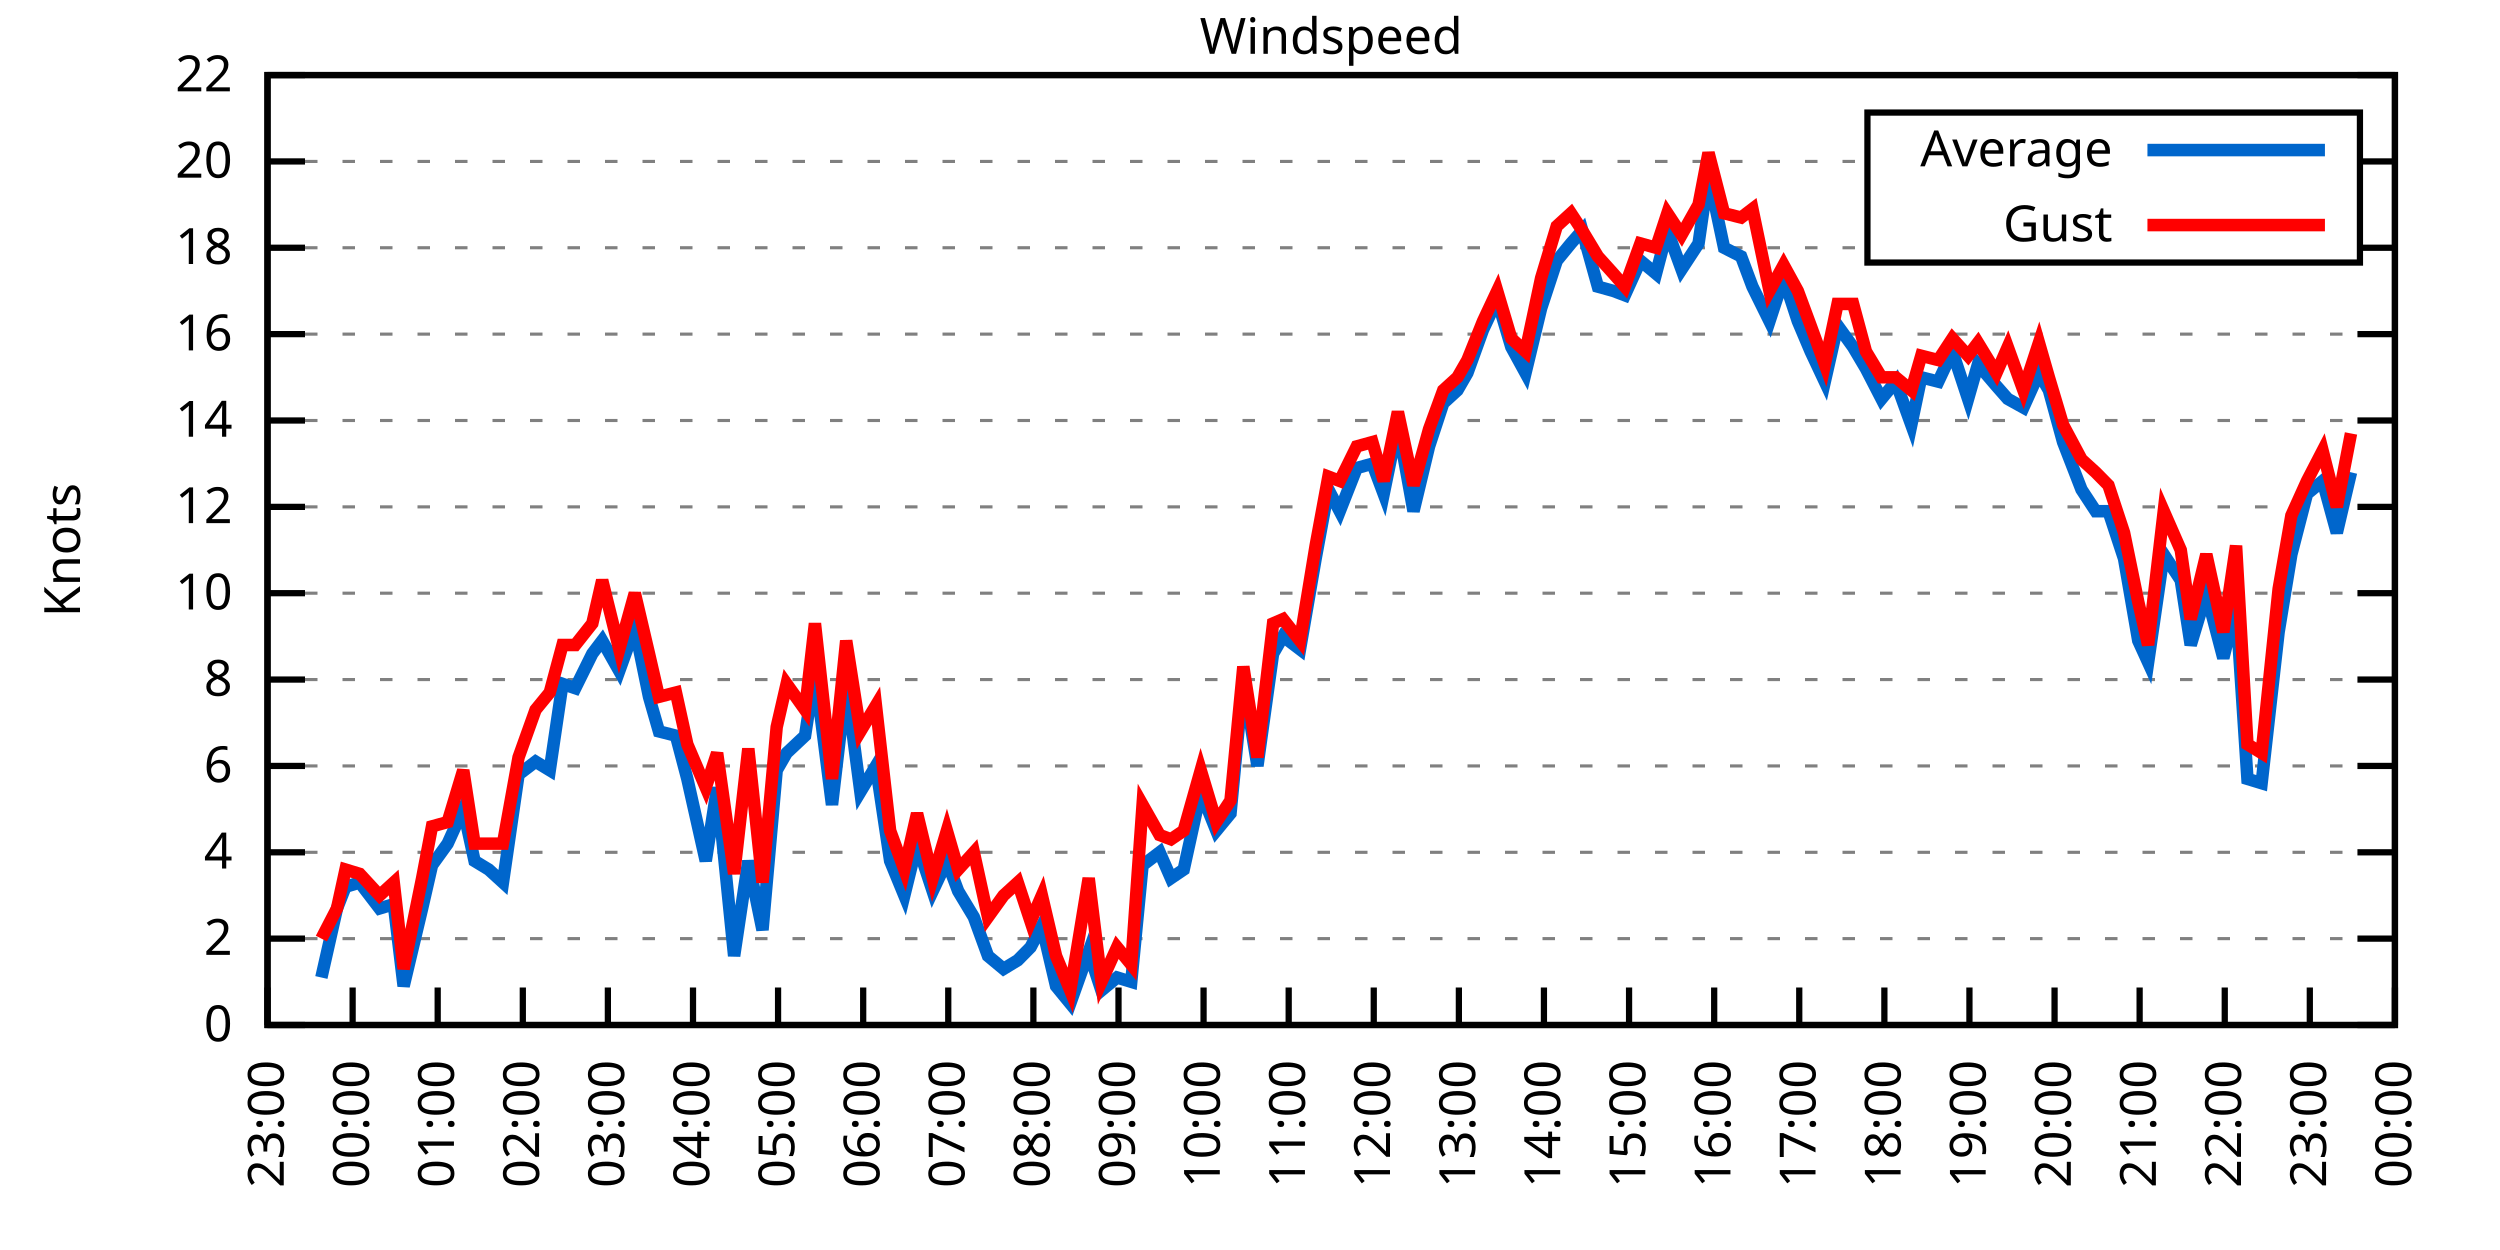
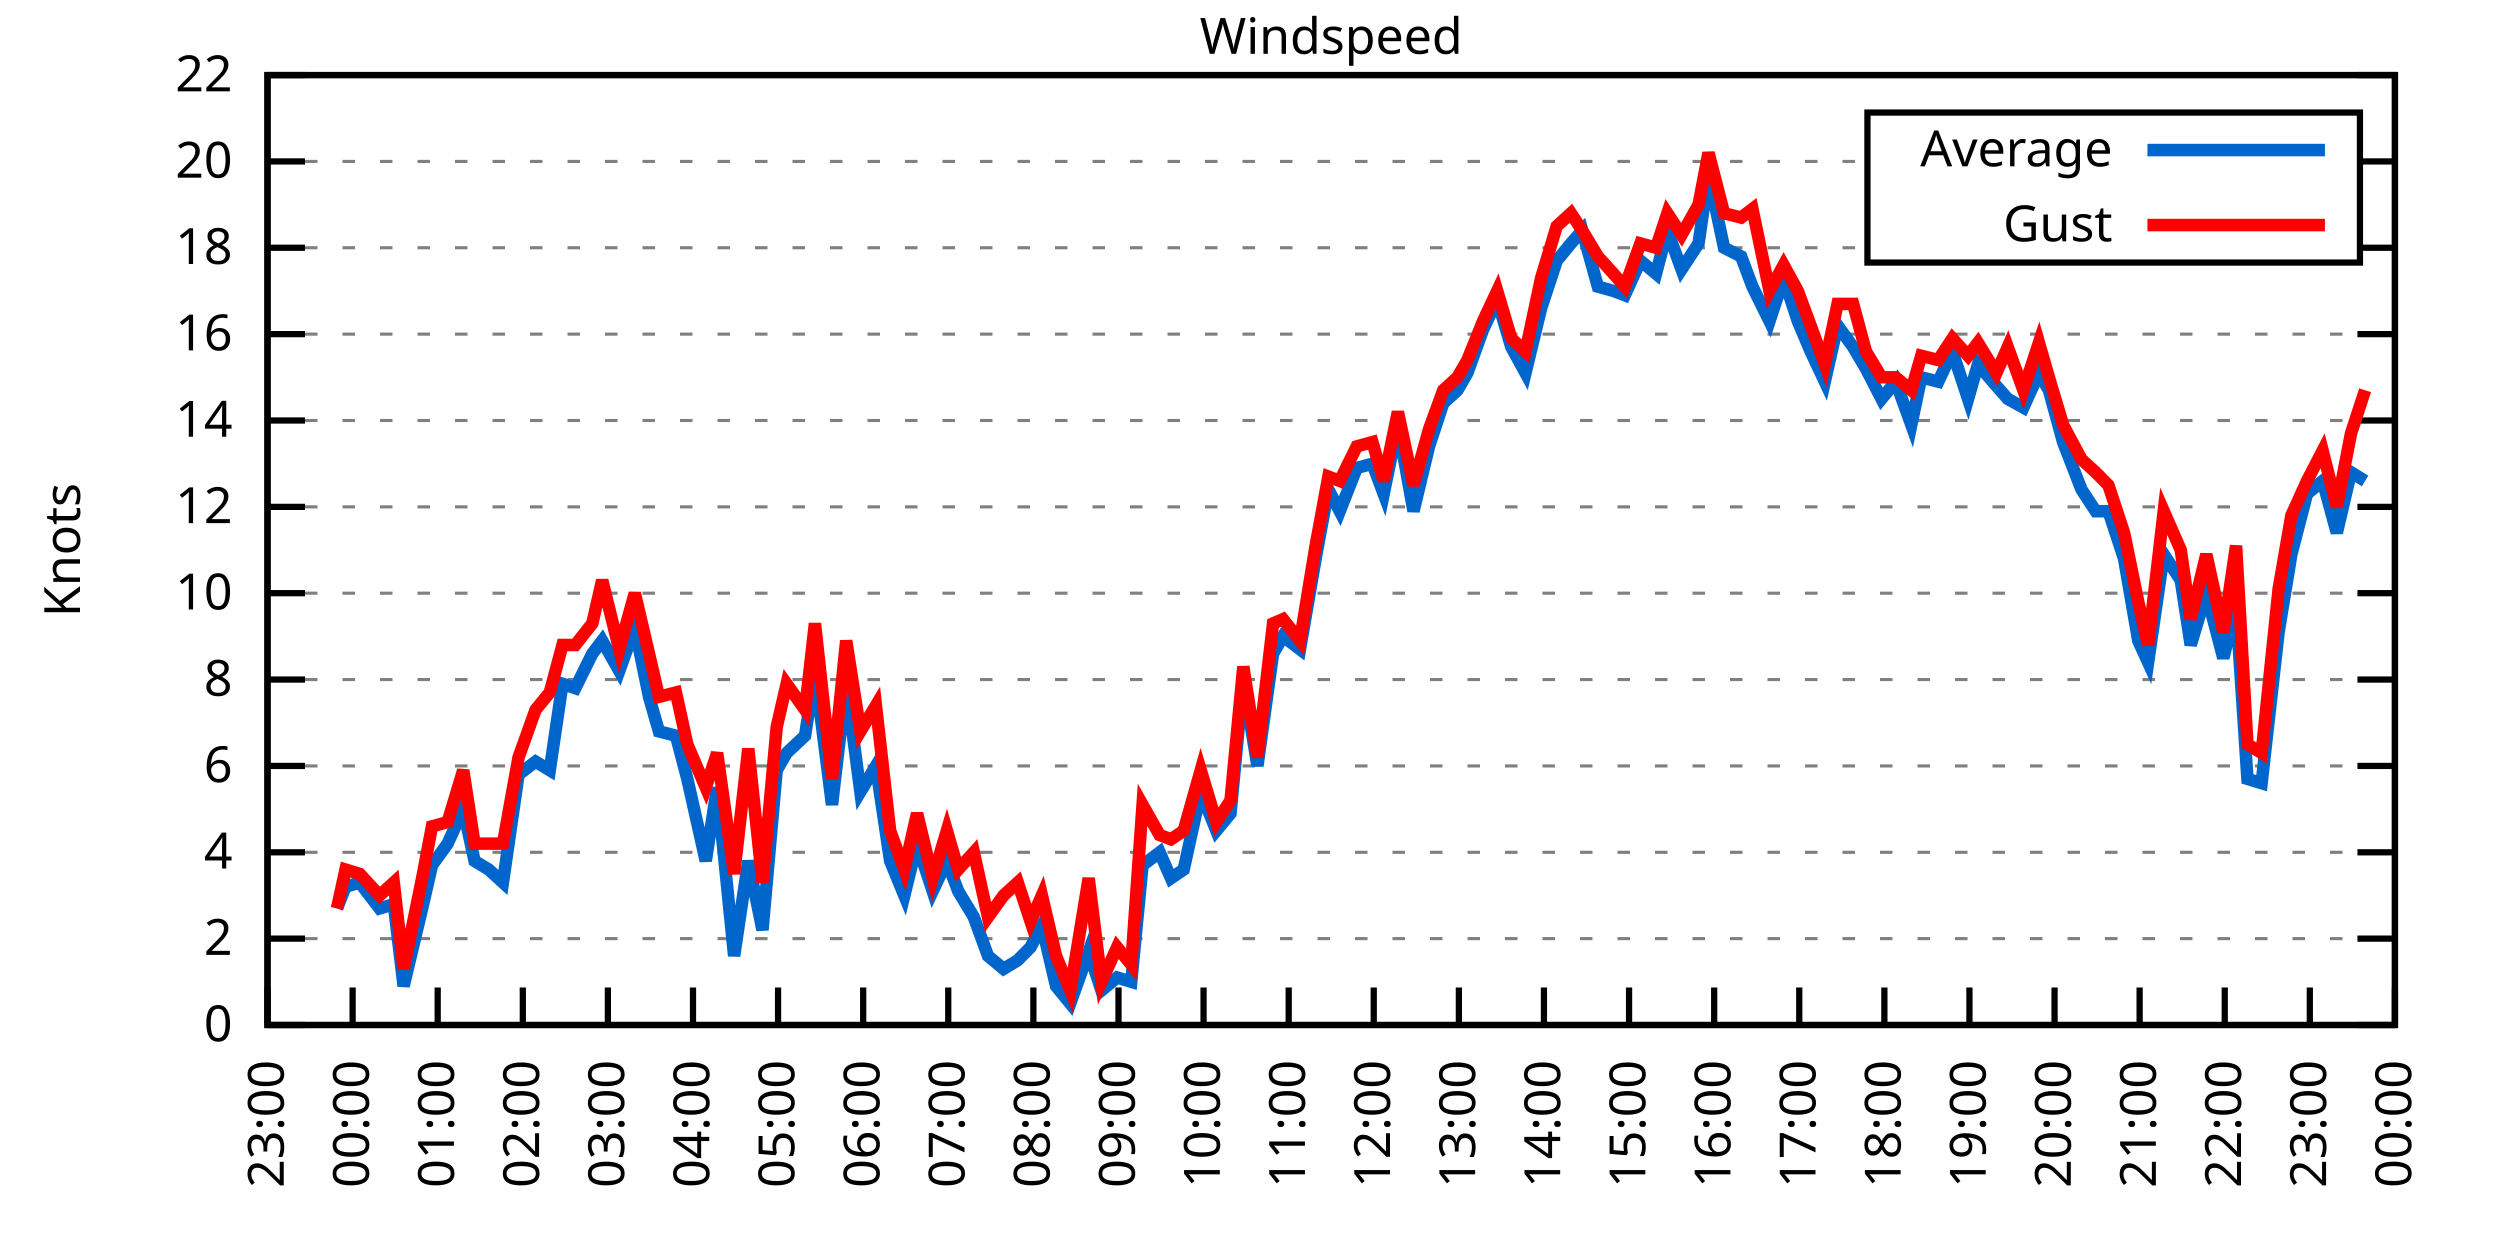
<svg xmlns="http://www.w3.org/2000/svg" xmlns:xlink="http://www.w3.org/1999/xlink" width="400" height="200" viewBox="0 0 400 200">
  <g id="gnuplot_canvas">
    <rect x="0" y="0" width="400" height="200" fill="none" />
    <defs>
      <circle id="gpDot" r="0.5" stroke-width="0.5" stroke="currentColor" />
      <path id="gpPt0" stroke-width="0.333" stroke="currentColor" d="M-1,0 h2 M0,-1 v2" />
      <path id="gpPt1" stroke-width="0.333" stroke="currentColor" d="M-1,-1 L1,1 M1,-1 L-1,1" />
      <path id="gpPt2" stroke-width="0.333" stroke="currentColor" d="M-1,0 L1,0 M0,-1 L0,1 M-1,-1 L1,1 M-1,1 L1,-1" />
      <rect id="gpPt3" stroke-width="0.333" stroke="currentColor" x="-1" y="-1" width="2" height="2" />
      <rect id="gpPt4" stroke-width="0.333" stroke="currentColor" fill="currentColor" x="-1" y="-1" width="2" height="2" />
      <circle id="gpPt5" stroke-width="0.333" stroke="currentColor" cx="0" cy="0" r="1" />
      <use xlink:href="#gpPt5" id="gpPt6" fill="currentColor" stroke="none" />
      <path id="gpPt7" stroke-width="0.333" stroke="currentColor" d="M0,-1.33 L-1.33,0.67 L1.33,0.67 z" />
      <use xlink:href="#gpPt7" id="gpPt8" fill="currentColor" stroke="none" />
      <use xlink:href="#gpPt7" id="gpPt9" stroke="currentColor" transform="rotate(180)" />
      <use xlink:href="#gpPt9" id="gpPt10" fill="currentColor" stroke="none" />
      <use xlink:href="#gpPt3" id="gpPt11" stroke="currentColor" transform="rotate(45)" />
      <use xlink:href="#gpPt11" id="gpPt12" fill="currentColor" stroke="none" />
      <path id="gpPt13" stroke-width="0.333" stroke="currentColor" d="M0,1.330 L1.265,0.411 L0.782,-1.067 L-0.782,-1.076 L-1.265,0.411 z" />
      <use xlink:href="#gpPt13" id="gpPt14" fill="currentColor" stroke="none" />
      <filter id="textbox" filterUnits="objectBoundingBox" x="0" y="0" height="1" width="1">
        <feFlood flood-color="white" flood-opacity="1" result="bgnd" />
        <feComposite in="SourceGraphic" in2="bgnd" operator="atop" />
      </filter>
      <filter id="greybox" filterUnits="objectBoundingBox" x="0" y="0" height="1" width="1">
        <feFlood flood-color="lightgrey" flood-opacity="1" result="grey" />
        <feComposite in="SourceGraphic" in2="grey" operator="atop" />
      </filter>
    </defs>
    <g fill="none" color="white" stroke="currentColor" stroke-width="1.00" stroke-linecap="butt" stroke-linejoin="miter">
</g>
    <g fill="none" color="black" stroke="currentColor" stroke-width="1.00" stroke-linecap="butt" stroke-linejoin="miter">
      <g stroke="none" shape-rendering="crispEdges">
        <polygon fill="rgb(255, 255, 255)" points="42.80,164.00 383.18,164.00 383.18,12.02 42.80,12.02 " />
      </g>
    </g>
    <g fill="none" color="black" stroke="currentColor" stroke-width="1.00" stroke-linecap="butt" stroke-linejoin="miter">
</g>
    <g fill="none" color="black" stroke="black" stroke-width="0.50" stroke-linecap="butt" stroke-linejoin="miter">
</g>
    <g fill="none" color="gray" stroke="currentColor" stroke-width="0.50" stroke-linecap="butt" stroke-linejoin="miter">
      <path stroke="gray" stroke-dasharray="2,4" class="gridline" d="M42.80,164.00 L383.19,164.00  " />
    </g>
    <g fill="none" color="gray" stroke="gray" stroke-width="1.00" stroke-linecap="butt" stroke-linejoin="miter">
</g>
    <g fill="none" color="black" stroke="currentColor" stroke-width="1.00" stroke-linecap="butt" stroke-linejoin="miter">
      <path stroke="black" d="M42.80,164.00 L48.80,164.00 M383.19,164.00 L377.19,164.00  " />
      <g transform="translate(37.20,166.60)" stroke="none" fill="black" font-family="Sans" font-size="8.00" text-anchor="end">
        <text>
          <tspan font-family="Sans"> 0</tspan>
        </text>
      </g>
    </g>
    <g fill="none" color="black" stroke="currentColor" stroke-width="1.00" stroke-linecap="butt" stroke-linejoin="miter">
</g>
    <g fill="none" color="black" stroke="black" stroke-width="0.50" stroke-linecap="butt" stroke-linejoin="miter">
</g>
    <g fill="none" color="gray" stroke="currentColor" stroke-width="0.50" stroke-linecap="butt" stroke-linejoin="miter">
      <path stroke="gray" stroke-dasharray="2,4" class="gridline" d="M42.80,150.18 L383.19,150.18  " />
    </g>
    <g fill="none" color="gray" stroke="gray" stroke-width="1.00" stroke-linecap="butt" stroke-linejoin="miter">
</g>
    <g fill="none" color="black" stroke="currentColor" stroke-width="1.00" stroke-linecap="butt" stroke-linejoin="miter">
      <path stroke="black" d="M42.80,150.18 L48.80,150.18 M383.19,150.18 L377.19,150.18  " />
      <g transform="translate(37.20,152.78)" stroke="none" fill="black" font-family="Sans" font-size="8.00" text-anchor="end">
        <text>
          <tspan font-family="Sans"> 2</tspan>
        </text>
      </g>
    </g>
    <g fill="none" color="black" stroke="currentColor" stroke-width="1.00" stroke-linecap="butt" stroke-linejoin="miter">
</g>
    <g fill="none" color="black" stroke="black" stroke-width="0.50" stroke-linecap="butt" stroke-linejoin="miter">
</g>
    <g fill="none" color="gray" stroke="currentColor" stroke-width="0.50" stroke-linecap="butt" stroke-linejoin="miter">
      <path stroke="gray" stroke-dasharray="2,4" class="gridline" d="M42.80,136.37 L383.19,136.37  " />
    </g>
    <g fill="none" color="gray" stroke="gray" stroke-width="1.00" stroke-linecap="butt" stroke-linejoin="miter">
</g>
    <g fill="none" color="black" stroke="currentColor" stroke-width="1.00" stroke-linecap="butt" stroke-linejoin="miter">
      <path stroke="black" d="M42.80,136.37 L48.80,136.37 M383.19,136.37 L377.19,136.37  " />
      <g transform="translate(37.20,138.97)" stroke="none" fill="black" font-family="Sans" font-size="8.00" text-anchor="end">
        <text>
          <tspan font-family="Sans"> 4</tspan>
        </text>
      </g>
    </g>
    <g fill="none" color="black" stroke="currentColor" stroke-width="1.00" stroke-linecap="butt" stroke-linejoin="miter">
</g>
    <g fill="none" color="black" stroke="black" stroke-width="0.50" stroke-linecap="butt" stroke-linejoin="miter">
</g>
    <g fill="none" color="gray" stroke="currentColor" stroke-width="0.50" stroke-linecap="butt" stroke-linejoin="miter">
      <path stroke="gray" stroke-dasharray="2,4" class="gridline" d="M42.80,122.55 L383.19,122.55  " />
    </g>
    <g fill="none" color="gray" stroke="gray" stroke-width="1.00" stroke-linecap="butt" stroke-linejoin="miter">
</g>
    <g fill="none" color="black" stroke="currentColor" stroke-width="1.00" stroke-linecap="butt" stroke-linejoin="miter">
      <path stroke="black" d="M42.80,122.55 L48.80,122.55 M383.19,122.55 L377.19,122.55  " />
      <g transform="translate(37.20,125.15)" stroke="none" fill="black" font-family="Sans" font-size="8.00" text-anchor="end">
        <text>
          <tspan font-family="Sans"> 6</tspan>
        </text>
      </g>
    </g>
    <g fill="none" color="black" stroke="currentColor" stroke-width="1.00" stroke-linecap="butt" stroke-linejoin="miter">
</g>
    <g fill="none" color="black" stroke="black" stroke-width="0.50" stroke-linecap="butt" stroke-linejoin="miter">
</g>
    <g fill="none" color="gray" stroke="currentColor" stroke-width="0.50" stroke-linecap="butt" stroke-linejoin="miter">
      <path stroke="gray" stroke-dasharray="2,4" class="gridline" d="M42.80,108.73 L383.19,108.73  " />
    </g>
    <g fill="none" color="gray" stroke="gray" stroke-width="1.00" stroke-linecap="butt" stroke-linejoin="miter">
</g>
    <g fill="none" color="black" stroke="currentColor" stroke-width="1.00" stroke-linecap="butt" stroke-linejoin="miter">
      <path stroke="black" d="M42.80,108.73 L48.80,108.73 M383.19,108.73 L377.19,108.73  " />
      <g transform="translate(37.20,111.33)" stroke="none" fill="black" font-family="Sans" font-size="8.00" text-anchor="end">
        <text>
          <tspan font-family="Sans"> 8</tspan>
        </text>
      </g>
    </g>
    <g fill="none" color="black" stroke="currentColor" stroke-width="1.00" stroke-linecap="butt" stroke-linejoin="miter">
</g>
    <g fill="none" color="black" stroke="black" stroke-width="0.50" stroke-linecap="butt" stroke-linejoin="miter">
</g>
    <g fill="none" color="gray" stroke="currentColor" stroke-width="0.50" stroke-linecap="butt" stroke-linejoin="miter">
      <path stroke="gray" stroke-dasharray="2,4" class="gridline" d="M42.80,94.91 L383.19,94.91  " />
    </g>
    <g fill="none" color="gray" stroke="gray" stroke-width="1.00" stroke-linecap="butt" stroke-linejoin="miter">
</g>
    <g fill="none" color="black" stroke="currentColor" stroke-width="1.00" stroke-linecap="butt" stroke-linejoin="miter">
      <path stroke="black" d="M42.80,94.91 L48.80,94.91 M383.19,94.91 L377.19,94.91  " />
      <g transform="translate(37.20,97.51)" stroke="none" fill="black" font-family="Sans" font-size="8.00" text-anchor="end">
        <text>
          <tspan font-family="Sans"> 10</tspan>
        </text>
      </g>
    </g>
    <g fill="none" color="black" stroke="currentColor" stroke-width="1.00" stroke-linecap="butt" stroke-linejoin="miter">
</g>
    <g fill="none" color="black" stroke="black" stroke-width="0.50" stroke-linecap="butt" stroke-linejoin="miter">
</g>
    <g fill="none" color="gray" stroke="currentColor" stroke-width="0.50" stroke-linecap="butt" stroke-linejoin="miter">
      <path stroke="gray" stroke-dasharray="2,4" class="gridline" d="M42.80,81.10 L383.19,81.10  " />
    </g>
    <g fill="none" color="gray" stroke="gray" stroke-width="1.00" stroke-linecap="butt" stroke-linejoin="miter">
</g>
    <g fill="none" color="black" stroke="currentColor" stroke-width="1.00" stroke-linecap="butt" stroke-linejoin="miter">
      <path stroke="black" d="M42.80,81.10 L48.80,81.10 M383.19,81.10 L377.19,81.10  " />
      <g transform="translate(37.20,83.70)" stroke="none" fill="black" font-family="Sans" font-size="8.00" text-anchor="end">
        <text>
          <tspan font-family="Sans"> 12</tspan>
        </text>
      </g>
    </g>
    <g fill="none" color="black" stroke="currentColor" stroke-width="1.00" stroke-linecap="butt" stroke-linejoin="miter">
</g>
    <g fill="none" color="black" stroke="black" stroke-width="0.50" stroke-linecap="butt" stroke-linejoin="miter">
</g>
    <g fill="none" color="gray" stroke="currentColor" stroke-width="0.50" stroke-linecap="butt" stroke-linejoin="miter">
      <path stroke="gray" stroke-dasharray="2,4" class="gridline" d="M42.80,67.28 L383.19,67.28  " />
    </g>
    <g fill="none" color="gray" stroke="gray" stroke-width="1.00" stroke-linecap="butt" stroke-linejoin="miter">
</g>
    <g fill="none" color="black" stroke="currentColor" stroke-width="1.00" stroke-linecap="butt" stroke-linejoin="miter">
      <path stroke="black" d="M42.80,67.28 L48.80,67.28 M383.19,67.28 L377.19,67.28  " />
      <g transform="translate(37.20,69.88)" stroke="none" fill="black" font-family="Sans" font-size="8.00" text-anchor="end">
        <text>
          <tspan font-family="Sans"> 14</tspan>
        </text>
      </g>
    </g>
    <g fill="none" color="black" stroke="currentColor" stroke-width="1.00" stroke-linecap="butt" stroke-linejoin="miter">
</g>
    <g fill="none" color="black" stroke="black" stroke-width="0.50" stroke-linecap="butt" stroke-linejoin="miter">
</g>
    <g fill="none" color="gray" stroke="currentColor" stroke-width="0.50" stroke-linecap="butt" stroke-linejoin="miter">
      <path stroke="gray" stroke-dasharray="2,4" class="gridline" d="M42.80,53.46 L383.19,53.46  " />
    </g>
    <g fill="none" color="gray" stroke="gray" stroke-width="1.00" stroke-linecap="butt" stroke-linejoin="miter">
</g>
    <g fill="none" color="black" stroke="currentColor" stroke-width="1.00" stroke-linecap="butt" stroke-linejoin="miter">
      <path stroke="black" d="M42.80,53.46 L48.80,53.46 M383.19,53.46 L377.19,53.46  " />
      <g transform="translate(37.20,56.06)" stroke="none" fill="black" font-family="Sans" font-size="8.00" text-anchor="end">
        <text>
          <tspan font-family="Sans"> 16</tspan>
        </text>
      </g>
    </g>
    <g fill="none" color="black" stroke="currentColor" stroke-width="1.00" stroke-linecap="butt" stroke-linejoin="miter">
</g>
    <g fill="none" color="black" stroke="black" stroke-width="0.50" stroke-linecap="butt" stroke-linejoin="miter">
</g>
    <g fill="none" color="gray" stroke="currentColor" stroke-width="0.50" stroke-linecap="butt" stroke-linejoin="miter">
      <path stroke="gray" stroke-dasharray="2,4" class="gridline" d="M42.80,39.64 L298.79,39.64 M377.59,39.64 L383.19,39.64  " />
    </g>
    <g fill="none" color="gray" stroke="gray" stroke-width="1.00" stroke-linecap="butt" stroke-linejoin="miter">
</g>
    <g fill="none" color="black" stroke="currentColor" stroke-width="1.00" stroke-linecap="butt" stroke-linejoin="miter">
      <path stroke="black" d="M42.80,39.64 L48.80,39.64 M383.19,39.64 L377.19,39.64  " />
      <g transform="translate(37.20,42.24)" stroke="none" fill="black" font-family="Sans" font-size="8.00" text-anchor="end">
        <text>
          <tspan font-family="Sans"> 18</tspan>
        </text>
      </g>
    </g>
    <g fill="none" color="black" stroke="currentColor" stroke-width="1.00" stroke-linecap="butt" stroke-linejoin="miter">
</g>
    <g fill="none" color="black" stroke="black" stroke-width="0.50" stroke-linecap="butt" stroke-linejoin="miter">
</g>
    <g fill="none" color="gray" stroke="currentColor" stroke-width="0.50" stroke-linecap="butt" stroke-linejoin="miter">
      <path stroke="gray" stroke-dasharray="2,4" class="gridline" d="M42.80,25.83 L298.79,25.83 M377.59,25.83 L383.19,25.83  " />
    </g>
    <g fill="none" color="gray" stroke="gray" stroke-width="1.00" stroke-linecap="butt" stroke-linejoin="miter">
</g>
    <g fill="none" color="black" stroke="currentColor" stroke-width="1.00" stroke-linecap="butt" stroke-linejoin="miter">
      <path stroke="black" d="M42.80,25.83 L48.80,25.83 M383.19,25.83 L377.19,25.83  " />
      <g transform="translate(37.20,28.43)" stroke="none" fill="black" font-family="Sans" font-size="8.00" text-anchor="end">
        <text>
          <tspan font-family="Sans"> 20</tspan>
        </text>
      </g>
    </g>
    <g fill="none" color="black" stroke="currentColor" stroke-width="1.00" stroke-linecap="butt" stroke-linejoin="miter">
</g>
    <g fill="none" color="black" stroke="black" stroke-width="0.50" stroke-linecap="butt" stroke-linejoin="miter">
</g>
    <g fill="none" color="gray" stroke="currentColor" stroke-width="0.50" stroke-linecap="butt" stroke-linejoin="miter">
      <path stroke="gray" stroke-dasharray="2,4" class="gridline" d="M42.80,12.01 L383.19,12.01  " />
    </g>
    <g fill="none" color="gray" stroke="gray" stroke-width="1.00" stroke-linecap="butt" stroke-linejoin="miter">
</g>
    <g fill="none" color="black" stroke="currentColor" stroke-width="1.00" stroke-linecap="butt" stroke-linejoin="miter">
      <path stroke="black" d="M42.80,12.01 L48.80,12.01 M383.19,12.01 L377.19,12.01  " />
      <g transform="translate(37.20,14.61)" stroke="none" fill="black" font-family="Sans" font-size="8.00" text-anchor="end">
        <text>
          <tspan font-family="Sans"> 22</tspan>
        </text>
      </g>
    </g>
    <g fill="none" color="black" stroke="currentColor" stroke-width="1.00" stroke-linecap="butt" stroke-linejoin="miter">
      <path stroke="black" d="M42.80,164.00 L42.80,158.00  " />
      <g transform="translate(45.40,169.60) rotate(270.00)" stroke="none" fill="black" font-family="Sans" font-size="8.00" text-anchor="end">
        <text>
          <tspan font-family="Sans">23:00</tspan>
        </text>
      </g>
    </g>
    <g fill="none" color="black" stroke="currentColor" stroke-width="1.00" stroke-linecap="butt" stroke-linejoin="miter">
      <path stroke="black" d="M56.42,164.00 L56.42,158.00  " />
      <g transform="translate(59.02,169.60) rotate(270.00)" stroke="none" fill="black" font-family="Sans" font-size="8.00" text-anchor="end">
        <text>
          <tspan font-family="Sans">00:00</tspan>
        </text>
      </g>
    </g>
    <g fill="none" color="black" stroke="currentColor" stroke-width="1.00" stroke-linecap="butt" stroke-linejoin="miter">
      <path stroke="black" d="M70.03,164.00 L70.03,158.00  " />
      <g transform="translate(72.63,169.60) rotate(270.00)" stroke="none" fill="black" font-family="Sans" font-size="8.00" text-anchor="end">
        <text>
          <tspan font-family="Sans">01:00</tspan>
        </text>
      </g>
    </g>
    <g fill="none" color="black" stroke="currentColor" stroke-width="1.00" stroke-linecap="butt" stroke-linejoin="miter">
      <path stroke="black" d="M83.65,164.00 L83.65,158.00  " />
      <g transform="translate(86.25,169.60) rotate(270.00)" stroke="none" fill="black" font-family="Sans" font-size="8.00" text-anchor="end">
        <text>
          <tspan font-family="Sans">02:00</tspan>
        </text>
      </g>
    </g>
    <g fill="none" color="black" stroke="currentColor" stroke-width="1.00" stroke-linecap="butt" stroke-linejoin="miter">
      <path stroke="black" d="M97.26,164.00 L97.26,158.00  " />
      <g transform="translate(99.86,169.60) rotate(270.00)" stroke="none" fill="black" font-family="Sans" font-size="8.00" text-anchor="end">
        <text>
          <tspan font-family="Sans">03:00</tspan>
        </text>
      </g>
    </g>
    <g fill="none" color="black" stroke="currentColor" stroke-width="1.00" stroke-linecap="butt" stroke-linejoin="miter">
      <path stroke="black" d="M110.88,164.00 L110.88,158.00  " />
      <g transform="translate(113.48,169.60) rotate(270.00)" stroke="none" fill="black" font-family="Sans" font-size="8.00" text-anchor="end">
        <text>
          <tspan font-family="Sans">04:00</tspan>
        </text>
      </g>
    </g>
    <g fill="none" color="black" stroke="currentColor" stroke-width="1.00" stroke-linecap="butt" stroke-linejoin="miter">
      <path stroke="black" d="M124.49,164.00 L124.49,158.00  " />
      <g transform="translate(127.09,169.60) rotate(270.00)" stroke="none" fill="black" font-family="Sans" font-size="8.00" text-anchor="end">
        <text>
          <tspan font-family="Sans">05:00</tspan>
        </text>
      </g>
    </g>
    <g fill="none" color="black" stroke="currentColor" stroke-width="1.00" stroke-linecap="butt" stroke-linejoin="miter">
      <path stroke="black" d="M138.11,164.00 L138.11,158.00  " />
      <g transform="translate(140.71,169.60) rotate(270.00)" stroke="none" fill="black" font-family="Sans" font-size="8.00" text-anchor="end">
        <text>
          <tspan font-family="Sans">06:00</tspan>
        </text>
      </g>
    </g>
    <g fill="none" color="black" stroke="currentColor" stroke-width="1.00" stroke-linecap="butt" stroke-linejoin="miter">
      <path stroke="black" d="M151.72,164.00 L151.72,158.00  " />
      <g transform="translate(154.32,169.60) rotate(270.00)" stroke="none" fill="black" font-family="Sans" font-size="8.00" text-anchor="end">
        <text>
          <tspan font-family="Sans">07:00</tspan>
        </text>
      </g>
    </g>
    <g fill="none" color="black" stroke="currentColor" stroke-width="1.00" stroke-linecap="butt" stroke-linejoin="miter">
      <path stroke="black" d="M165.34,164.00 L165.34,158.00  " />
      <g transform="translate(167.94,169.60) rotate(270.00)" stroke="none" fill="black" font-family="Sans" font-size="8.00" text-anchor="end">
        <text>
          <tspan font-family="Sans">08:00</tspan>
        </text>
      </g>
    </g>
    <g fill="none" color="black" stroke="currentColor" stroke-width="1.00" stroke-linecap="butt" stroke-linejoin="miter">
      <path stroke="black" d="M178.96,164.00 L178.96,158.00  " />
      <g transform="translate(181.56,169.60) rotate(270.00)" stroke="none" fill="black" font-family="Sans" font-size="8.00" text-anchor="end">
        <text>
          <tspan font-family="Sans">09:00</tspan>
        </text>
      </g>
    </g>
    <g fill="none" color="black" stroke="currentColor" stroke-width="1.00" stroke-linecap="butt" stroke-linejoin="miter">
      <path stroke="black" d="M192.57,164.00 L192.57,158.00  " />
      <g transform="translate(195.17,169.60) rotate(270.00)" stroke="none" fill="black" font-family="Sans" font-size="8.00" text-anchor="end">
        <text>
          <tspan font-family="Sans">10:00</tspan>
        </text>
      </g>
    </g>
    <g fill="none" color="black" stroke="currentColor" stroke-width="1.00" stroke-linecap="butt" stroke-linejoin="miter">
      <path stroke="black" d="M206.19,164.00 L206.19,158.00  " />
      <g transform="translate(208.79,169.60) rotate(270.00)" stroke="none" fill="black" font-family="Sans" font-size="8.00" text-anchor="end">
        <text>
          <tspan font-family="Sans">11:00</tspan>
        </text>
      </g>
    </g>
    <g fill="none" color="black" stroke="currentColor" stroke-width="1.00" stroke-linecap="butt" stroke-linejoin="miter">
      <path stroke="black" d="M219.80,164.00 L219.80,158.00  " />
      <g transform="translate(222.40,169.60) rotate(270.00)" stroke="none" fill="black" font-family="Sans" font-size="8.00" text-anchor="end">
        <text>
          <tspan font-family="Sans">12:00</tspan>
        </text>
      </g>
    </g>
    <g fill="none" color="black" stroke="currentColor" stroke-width="1.00" stroke-linecap="butt" stroke-linejoin="miter">
      <path stroke="black" d="M233.42,164.00 L233.42,158.00  " />
      <g transform="translate(236.02,169.60) rotate(270.00)" stroke="none" fill="black" font-family="Sans" font-size="8.00" text-anchor="end">
        <text>
          <tspan font-family="Sans">13:00</tspan>
        </text>
      </g>
    </g>
    <g fill="none" color="black" stroke="currentColor" stroke-width="1.00" stroke-linecap="butt" stroke-linejoin="miter">
      <path stroke="black" d="M247.03,164.00 L247.03,158.00  " />
      <g transform="translate(249.63,169.60) rotate(270.00)" stroke="none" fill="black" font-family="Sans" font-size="8.00" text-anchor="end">
        <text>
          <tspan font-family="Sans">14:00</tspan>
        </text>
      </g>
    </g>
    <g fill="none" color="black" stroke="currentColor" stroke-width="1.00" stroke-linecap="butt" stroke-linejoin="miter">
      <path stroke="black" d="M260.65,164.00 L260.65,158.00  " />
      <g transform="translate(263.25,169.60) rotate(270.00)" stroke="none" fill="black" font-family="Sans" font-size="8.00" text-anchor="end">
        <text>
          <tspan font-family="Sans">15:00</tspan>
        </text>
      </g>
    </g>
    <g fill="none" color="black" stroke="currentColor" stroke-width="1.00" stroke-linecap="butt" stroke-linejoin="miter">
      <path stroke="black" d="M274.27,164.00 L274.27,158.00  " />
      <g transform="translate(276.87,169.60) rotate(270.00)" stroke="none" fill="black" font-family="Sans" font-size="8.00" text-anchor="end">
        <text>
          <tspan font-family="Sans">16:00</tspan>
        </text>
      </g>
    </g>
    <g fill="none" color="black" stroke="currentColor" stroke-width="1.00" stroke-linecap="butt" stroke-linejoin="miter">
      <path stroke="black" d="M287.88,164.00 L287.88,158.00  " />
      <g transform="translate(290.48,169.60) rotate(270.00)" stroke="none" fill="black" font-family="Sans" font-size="8.00" text-anchor="end">
        <text>
          <tspan font-family="Sans">17:00</tspan>
        </text>
      </g>
    </g>
    <g fill="none" color="black" stroke="currentColor" stroke-width="1.00" stroke-linecap="butt" stroke-linejoin="miter">
      <path stroke="black" d="M301.50,164.00 L301.50,158.00  " />
      <g transform="translate(304.10,169.60) rotate(270.00)" stroke="none" fill="black" font-family="Sans" font-size="8.00" text-anchor="end">
        <text>
          <tspan font-family="Sans">18:00</tspan>
        </text>
      </g>
    </g>
    <g fill="none" color="black" stroke="currentColor" stroke-width="1.00" stroke-linecap="butt" stroke-linejoin="miter">
      <path stroke="black" d="M315.11,164.00 L315.11,158.00  " />
      <g transform="translate(317.71,169.60) rotate(270.00)" stroke="none" fill="black" font-family="Sans" font-size="8.00" text-anchor="end">
        <text>
          <tspan font-family="Sans">19:00</tspan>
        </text>
      </g>
    </g>
    <g fill="none" color="black" stroke="currentColor" stroke-width="1.00" stroke-linecap="butt" stroke-linejoin="miter">
      <path stroke="black" d="M328.73,164.00 L328.73,158.00  " />
      <g transform="translate(331.33,169.60) rotate(270.00)" stroke="none" fill="black" font-family="Sans" font-size="8.00" text-anchor="end">
        <text>
          <tspan font-family="Sans">20:00</tspan>
        </text>
      </g>
    </g>
    <g fill="none" color="black" stroke="currentColor" stroke-width="1.00" stroke-linecap="butt" stroke-linejoin="miter">
      <path stroke="black" d="M342.34,164.00 L342.34,158.00  " />
      <g transform="translate(344.94,169.60) rotate(270.00)" stroke="none" fill="black" font-family="Sans" font-size="8.00" text-anchor="end">
        <text>
          <tspan font-family="Sans">21:00</tspan>
        </text>
      </g>
    </g>
    <g fill="none" color="black" stroke="currentColor" stroke-width="1.00" stroke-linecap="butt" stroke-linejoin="miter">
      <path stroke="black" d="M355.96,164.00 L355.96,158.00  " />
      <g transform="translate(358.56,169.60) rotate(270.00)" stroke="none" fill="black" font-family="Sans" font-size="8.00" text-anchor="end">
        <text>
          <tspan font-family="Sans">22:00</tspan>
        </text>
      </g>
    </g>
    <g fill="none" color="black" stroke="currentColor" stroke-width="1.00" stroke-linecap="butt" stroke-linejoin="miter">
      <path stroke="black" d="M369.57,164.00 L369.57,158.00  " />
      <g transform="translate(372.17,169.60) rotate(270.00)" stroke="none" fill="black" font-family="Sans" font-size="8.00" text-anchor="end">
        <text>
          <tspan font-family="Sans">23:00</tspan>
        </text>
      </g>
    </g>
    <g fill="none" color="black" stroke="currentColor" stroke-width="1.00" stroke-linecap="butt" stroke-linejoin="miter">
      <path stroke="black" d="M383.19,164.00 L383.19,158.00  " />
      <g transform="translate(385.79,169.60) rotate(270.00)" stroke="none" fill="black" font-family="Sans" font-size="8.00" text-anchor="end">
        <text>
          <tspan font-family="Sans">00:00</tspan>
        </text>
      </g>
    </g>
    <g fill="none" color="black" stroke="currentColor" stroke-width="1.00" stroke-linecap="butt" stroke-linejoin="miter">
</g>
    <g fill="none" color="black" stroke="currentColor" stroke-width="1.00" stroke-linecap="butt" stroke-linejoin="miter">
      <path stroke="black" d="M42.80,12.01 L42.80,164.00 L383.19,164.00 L383.19,12.01 L42.80,12.01 Z  " />
    </g>
    <g fill="none" color="black" stroke="currentColor" stroke-width="1.00" stroke-linecap="butt" stroke-linejoin="miter">
</g>
    <g fill="none" color="black" stroke="currentColor" stroke-width="1.00" stroke-linecap="butt" stroke-linejoin="miter">
      <path stroke="black" d="M298.79,42.01 L298.79,18.01 L377.59,18.01 L377.59,42.01 L298.79,42.01 Z  " />
    </g>
    <g id="Windspeed_plot_1">
      <g fill="none" color="white" stroke="black" stroke-width="2.00" stroke-linecap="butt" stroke-linejoin="miter">
</g>
      <g fill="none" color="black" stroke="currentColor" stroke-width="2.00" stroke-linecap="butt" stroke-linejoin="miter">
        <g transform="translate(337.99,26.61)" stroke="none" fill="black" font-family="Sans" font-size="8.00" text-anchor="end">
          <text>
            <tspan font-family="Sans">Average</tspan>
          </text>
        </g>
      </g>
      <g fill="none" color="black" stroke="currentColor" stroke-width="2.00" stroke-linecap="butt" stroke-linejoin="miter">
-         <path stroke="rgb(  0, 102, 204)" d="M343.59,24.01 L371.99,24.01 M51.42,156.40 L53.92,145.35 L55.28,141.89 L57.55,141.20 L60.73,145.35 L63.00,144.66   L64.58,157.78 L67.54,145.35 L69.12,138.44 L71.62,134.98 L74.12,129.46 L75.93,137.75 L78.20,139.13 L80.47,141.20   L82.97,123.93 L85.69,121.86 L87.96,123.24 L90.00,109.42 L92.04,110.11 L94.77,104.59 L96.35,102.51 L99.08,107.35   L101.57,100.44 L103.84,111.49 L105.43,117.02 L108.15,117.71 L109.97,124.62 L112.92,137.75 L114.74,126.00 L117.46,152.95   L119.73,137.75 L122.00,148.80 L124.27,123.24 L125.86,120.48 L128.81,117.71 L130.39,107.35 L133.12,128.77 L135.39,109.42   L137.66,126.69 L140.15,122.55 L142.42,137.75 L144.69,143.27 L146.73,134.98 L149.23,142.58 L151.50,137.75 L153.31,142.58   L155.81,146.73 L158.08,152.95 L160.57,155.02 L162.84,153.64 L164.89,151.56 L166.70,148.11 L168.97,157.78 L171.24,160.55   L174.19,152.26 L176.23,158.47 L178.73,156.40 L181.00,157.09 L182.81,138.44 L185.54,136.37 L187.35,140.51 L189.39,139.13   L192.12,126.69 L194.61,132.91 L196.88,130.15 L198.93,108.73 L201.19,122.55 L203.69,104.59 L205.28,101.82 L208.00,103.89   L210.50,89.39 L212.54,78.33 L214.36,81.79 L217.08,74.88 L219.58,74.19 L221.39,79.02 L223.66,67.97 L226.16,81.79   L228.65,71.42 L230.92,64.52 L233.19,62.44 L234.78,59.68 L237.28,52.77 L239.55,47.93 L241.81,55.53 L244.08,59.68   L246.58,49.32 L249.08,41.72 L251.35,38.95 L253.16,36.88 L255.66,45.86 L258.15,46.55 L259.97,47.24 L262.47,41.72   L264.96,43.79 L266.78,36.88 L269.05,43.10 L271.77,38.95 L273.36,27.90 L275.85,39.64 L278.58,41.03 L280.39,45.86   L283.12,51.39 L285.38,44.48 L287.65,51.39 L289.70,56.23 L291.97,61.06 L294.01,52.08 L296.50,55.53 L298.55,58.99   L301.04,63.82 L303.31,61.06 L305.81,67.97 L307.40,60.37 L310.12,61.06 L312.39,56.23 L314.89,63.82 L316.47,58.30   L319.42,61.75 L321.24,63.82 L323.74,65.21 L326.23,59.68 L327.82,62.44 L330.09,70.73 L333.04,78.33 L335.31,81.79   L337.35,81.79 L339.85,89.39 L342.12,102.51 L343.70,105.97 L346.20,88.70 L348.92,92.84 L350.51,103.20 L353.01,94.91   L355.73,105.28 L357.77,96.99 L359.59,124.62 L361.86,125.31 L364.58,101.13 L366.62,88.70 L369.12,79.02 L371.62,76.95   L373.89,85.24 L376.16,75.57  " />
+         <path stroke="rgb(  0, 102, 204)" d="M343.59,24.01 L371.99,24.01 M53.92,145.35 L55.28,141.89 L57.55,141.20 L60.73,145.35 L63.00,144.66 L64.58,157.78   L67.54,145.35 L69.12,138.44 L71.62,134.98 L74.12,129.46 L75.93,137.75 L78.20,139.13 L80.47,141.20 L82.97,123.93   L85.69,121.86 L87.96,123.24 L90.00,109.42 L92.04,110.11 L94.77,104.59 L96.35,102.51 L99.08,107.35 L101.57,100.44   L103.84,111.49 L105.43,117.02 L108.15,117.71 L109.97,124.62 L112.92,137.75 L114.74,126.00 L117.46,152.95 L119.73,137.75   L122.00,148.80 L124.27,123.24 L125.86,120.48 L128.81,117.71 L130.39,107.35 L133.12,128.77 L135.39,109.42 L137.66,126.69   L140.15,122.55 L142.42,137.75 L144.69,143.27 L146.73,134.98 L149.23,142.58 L151.50,137.75 L153.31,142.58 L155.81,146.73   L158.08,152.95 L160.57,155.02 L162.84,153.64 L164.89,151.56 L166.70,148.11 L168.97,157.78 L171.24,160.55 L174.19,152.26   L176.23,158.47 L178.73,156.40 L181.00,157.09 L182.81,138.44 L185.54,136.37 L187.35,140.51 L189.39,139.13 L192.12,126.69   L194.61,132.91 L196.88,130.15 L198.93,108.73 L201.19,122.55 L203.69,104.59 L205.28,101.82 L208.00,103.89 L210.50,89.39   L212.54,78.33 L214.36,81.79 L217.08,74.88 L219.58,74.19 L221.39,79.02 L223.66,67.97 L226.16,81.79 L228.65,71.42   L230.92,64.52 L233.19,62.44 L234.78,59.68 L237.28,52.77 L239.55,47.93 L241.81,55.53 L244.08,59.68 L246.58,49.32   L249.08,41.72 L251.35,38.95 L253.16,36.88 L255.66,45.86 L258.15,46.55 L259.97,47.24 L262.47,41.72 L264.96,43.79   L266.78,36.88 L269.05,43.10 L271.77,38.95 L273.36,27.90 L275.85,39.64 L278.58,41.03 L280.39,45.86 L283.12,51.39   L285.38,44.48 L287.65,51.39 L289.70,56.23 L291.97,61.06 L294.01,52.08 L296.50,55.53 L298.55,58.99 L301.04,63.82   L303.31,61.06 L305.81,67.97 L307.40,60.37 L310.12,61.06 L312.39,56.23 L314.89,63.82 L316.47,58.30 L319.42,61.75   L321.24,63.82 L323.74,65.21 L326.23,59.68 L327.82,62.44 L330.09,70.73 L333.04,78.33 L335.31,81.79 L337.35,81.79   L339.85,89.39 L342.12,102.51 L343.70,105.97 L346.20,88.70 L348.92,92.84 L350.51,103.20 L353.01,94.91 L355.73,105.28   L357.77,96.99 L359.59,124.62 L361.86,125.31 L364.58,101.13 L366.62,88.70 L369.12,79.02 L371.62,76.95 L373.89,85.24   L376.16,75.57 L378.42,76.95  " />
      </g>
    </g>
    <g id="Windspeed_plot_2">
      <g fill="none" color="black" stroke="currentColor" stroke-width="2.00" stroke-linecap="butt" stroke-linejoin="miter">
        <g transform="translate(337.99,38.61)" stroke="none" fill="black" font-family="Sans" font-size="8.00" text-anchor="end">
          <text>
            <tspan font-family="Sans">Gust</tspan>
          </text>
        </g>
      </g>
      <g fill="none" color="black" stroke="currentColor" stroke-width="2.00" stroke-linecap="butt" stroke-linejoin="miter">
-         <path stroke="rgb(255,   0,   0)" d="M343.59,36.01 L371.99,36.01 M51.42,150.18 L53.92,145.35 L55.28,139.13 L57.55,139.82 L60.73,143.27 L63.00,141.20   L64.58,155.02 L67.54,140.51 L69.12,132.22 L71.62,131.53 L74.12,123.24 L75.93,134.98 L78.20,134.98 L80.47,134.98   L82.97,121.17 L85.69,113.57 L87.96,110.80 L90.00,103.20 L92.04,103.20 L94.77,99.75 L96.35,92.84 L99.08,103.89   L101.57,94.91 L103.84,104.59 L105.43,111.49 L108.15,110.80 L109.97,119.09 L112.92,126.00 L114.74,120.48 L117.46,139.82   L119.73,119.78 L122.00,141.20 L124.27,116.33 L125.86,109.42 L128.81,113.57 L130.39,99.75 L133.12,124.62 L135.39,102.51   L137.66,117.02 L140.15,112.88 L142.42,132.91 L144.69,139.13 L146.73,130.15 L149.23,140.51 L151.50,132.91 L153.31,139.13   L155.81,136.37 L158.08,146.73 L160.57,143.27 L162.84,141.20 L164.89,147.42 L166.70,143.27 L168.97,152.95 L171.24,158.47   L174.19,140.51 L176.23,157.09 L178.73,151.56 L181.00,154.33 L182.81,128.77 L185.54,133.60 L187.35,134.29 L189.39,132.91   L192.12,123.24 L194.61,131.53 L196.88,128.08 L198.93,106.66 L201.19,121.17 L203.69,99.75 L205.28,99.06 L208.00,102.51   L210.50,87.31 L212.54,76.26 L214.36,76.95 L217.08,71.42 L219.58,70.73 L221.39,76.95 L223.66,65.90 L226.16,77.64   L228.65,68.66 L230.92,62.44 L233.19,60.37 L234.78,57.61 L237.28,51.39 L239.55,46.55 L241.81,54.15 L244.08,56.23   L246.58,44.48 L249.08,36.19 L251.35,34.12 L253.16,36.88 L255.66,41.03 L258.15,43.79 L259.97,45.86 L262.47,38.95   L264.96,39.64 L266.78,34.12 L269.05,37.57 L271.77,32.74 L273.36,24.45 L275.85,34.12 L278.58,34.81 L280.39,33.43   L283.12,46.55 L285.38,42.41 L287.65,46.55 L289.70,52.08 L291.97,58.30 L294.01,48.63 L296.50,48.63 L298.55,56.23   L301.04,60.37 L303.31,60.37 L305.81,62.44 L307.40,56.92 L310.12,57.61 L312.39,54.15 L314.89,56.92 L316.47,54.84   L319.42,59.68 L321.24,55.53 L323.74,62.44 L326.23,54.84 L327.82,60.37 L330.09,67.97 L333.04,73.50 L335.31,75.57   L337.35,77.64 L339.85,85.24 L342.12,96.30 L343.70,103.20 L346.20,81.79 L348.92,88.00 L350.51,99.06 L353.01,88.70   L355.73,101.13 L357.77,87.31 L359.59,119.09 L361.86,120.48 L364.58,94.22 L366.62,82.48 L369.12,76.95 L371.62,72.12   L373.89,81.10 L376.16,69.35  " />
+         <path stroke="rgb(255,   0,   0)" d="M343.59,36.01 L371.99,36.01 M53.92,145.35 L55.28,139.13 L57.55,139.82 L60.73,143.27 L63.00,141.20 L64.58,155.02   L67.54,140.51 L69.12,132.22 L71.62,131.53 L74.12,123.24 L75.93,134.98 L78.20,134.98 L80.47,134.98 L82.97,121.17   L85.69,113.57 L87.96,110.80 L90.00,103.20 L92.04,103.20 L94.77,99.75 L96.35,92.84 L99.08,103.89 L101.57,94.91   L103.84,104.59 L105.43,111.49 L108.15,110.80 L109.97,119.09 L112.92,126.00 L114.74,120.48 L117.46,139.82 L119.73,119.78   L122.00,141.20 L124.27,116.33 L125.86,109.42 L128.81,113.57 L130.39,99.75 L133.12,124.62 L135.39,102.51 L137.66,117.02   L140.15,112.88 L142.42,132.91 L144.69,139.13 L146.73,130.15 L149.23,140.51 L151.50,132.91 L153.31,139.13 L155.81,136.37   L158.08,146.73 L160.57,143.27 L162.84,141.20 L164.89,147.42 L166.70,143.27 L168.97,152.95 L171.24,158.47 L174.19,140.51   L176.23,157.09 L178.73,151.56 L181.00,154.33 L182.81,128.77 L185.54,133.60 L187.35,134.29 L189.39,132.91 L192.12,123.24   L194.61,131.53 L196.88,128.08 L198.93,106.66 L201.19,121.17 L203.69,99.75 L205.28,99.06 L208.00,102.51 L210.50,87.31   L212.54,76.26 L214.36,76.95 L217.08,71.42 L219.58,70.73 L221.39,76.95 L223.66,65.90 L226.16,77.64 L228.65,68.66   L230.92,62.44 L233.19,60.37 L234.78,57.61 L237.28,51.39 L239.55,46.55 L241.81,54.15 L244.08,56.23 L246.58,44.48   L249.08,36.19 L251.35,34.12 L253.16,36.88 L255.66,41.03 L258.15,43.79 L259.97,45.86 L262.47,38.95 L264.96,39.64   L266.78,34.12 L269.05,37.57 L271.77,32.74 L273.36,24.45 L275.85,34.12 L278.58,34.81 L280.39,33.43 L283.12,46.55   L285.38,42.41 L287.65,46.55 L289.70,52.08 L291.97,58.30 L294.01,48.63 L296.50,48.63 L298.55,56.23 L301.04,60.37   L303.31,60.37 L305.81,62.44 L307.40,56.92 L310.12,57.61 L312.39,54.15 L314.89,56.92 L316.47,54.84 L319.42,59.68   L321.24,55.53 L323.74,62.44 L326.23,54.84 L327.82,60.37 L330.09,67.97 L333.04,73.50 L335.31,75.57 L337.35,77.64   L339.85,85.24 L342.12,96.30 L343.70,103.20 L346.20,81.79 L348.92,88.00 L350.51,99.06 L353.01,88.70 L355.73,101.13   L357.77,87.31 L359.59,119.09 L361.86,120.48 L364.58,94.22 L366.62,82.48 L369.12,76.95 L371.62,72.12 L373.89,81.10   L376.16,69.35 L378.42,62.44  " />
      </g>
    </g>
    <g fill="none" color="black" stroke="currentColor" stroke-width="2.00" stroke-linecap="butt" stroke-linejoin="miter">
</g>
    <g fill="none" color="black" stroke="black" stroke-width="1.00" stroke-linecap="butt" stroke-linejoin="miter">
</g>
    <g fill="none" color="black" stroke="currentColor" stroke-width="1.00" stroke-linecap="butt" stroke-linejoin="miter">
      <path stroke="black" d="M42.80,12.01 L42.80,164.00 L383.19,164.00 L383.19,12.01 L42.80,12.01 Z  " />
      <g transform="translate(12.80,88.01) rotate(270.00)" stroke="none" fill="black" font-family="Sans" font-size="8.00" text-anchor="middle">
        <text>
          <tspan font-family="Sans">Knots</tspan>
        </text>
      </g>
    </g>
    <g fill="none" color="black" stroke="currentColor" stroke-width="1.00" stroke-linecap="butt" stroke-linejoin="miter">
</g>
    <g fill="none" color="black" stroke="currentColor" stroke-width="1.00" stroke-linecap="butt" stroke-linejoin="miter">
      <g transform="translate(212.99,8.61)" stroke="none" fill="black" font-family="Sans" font-size="8.00" text-anchor="middle">
        <text>
          <tspan font-family="Sans">Windspeed</tspan>
        </text>
      </g>
    </g>
    <g fill="none" color="black" stroke="currentColor" stroke-width="1.00" stroke-linecap="butt" stroke-linejoin="miter">
</g>
  </g>
</svg>
